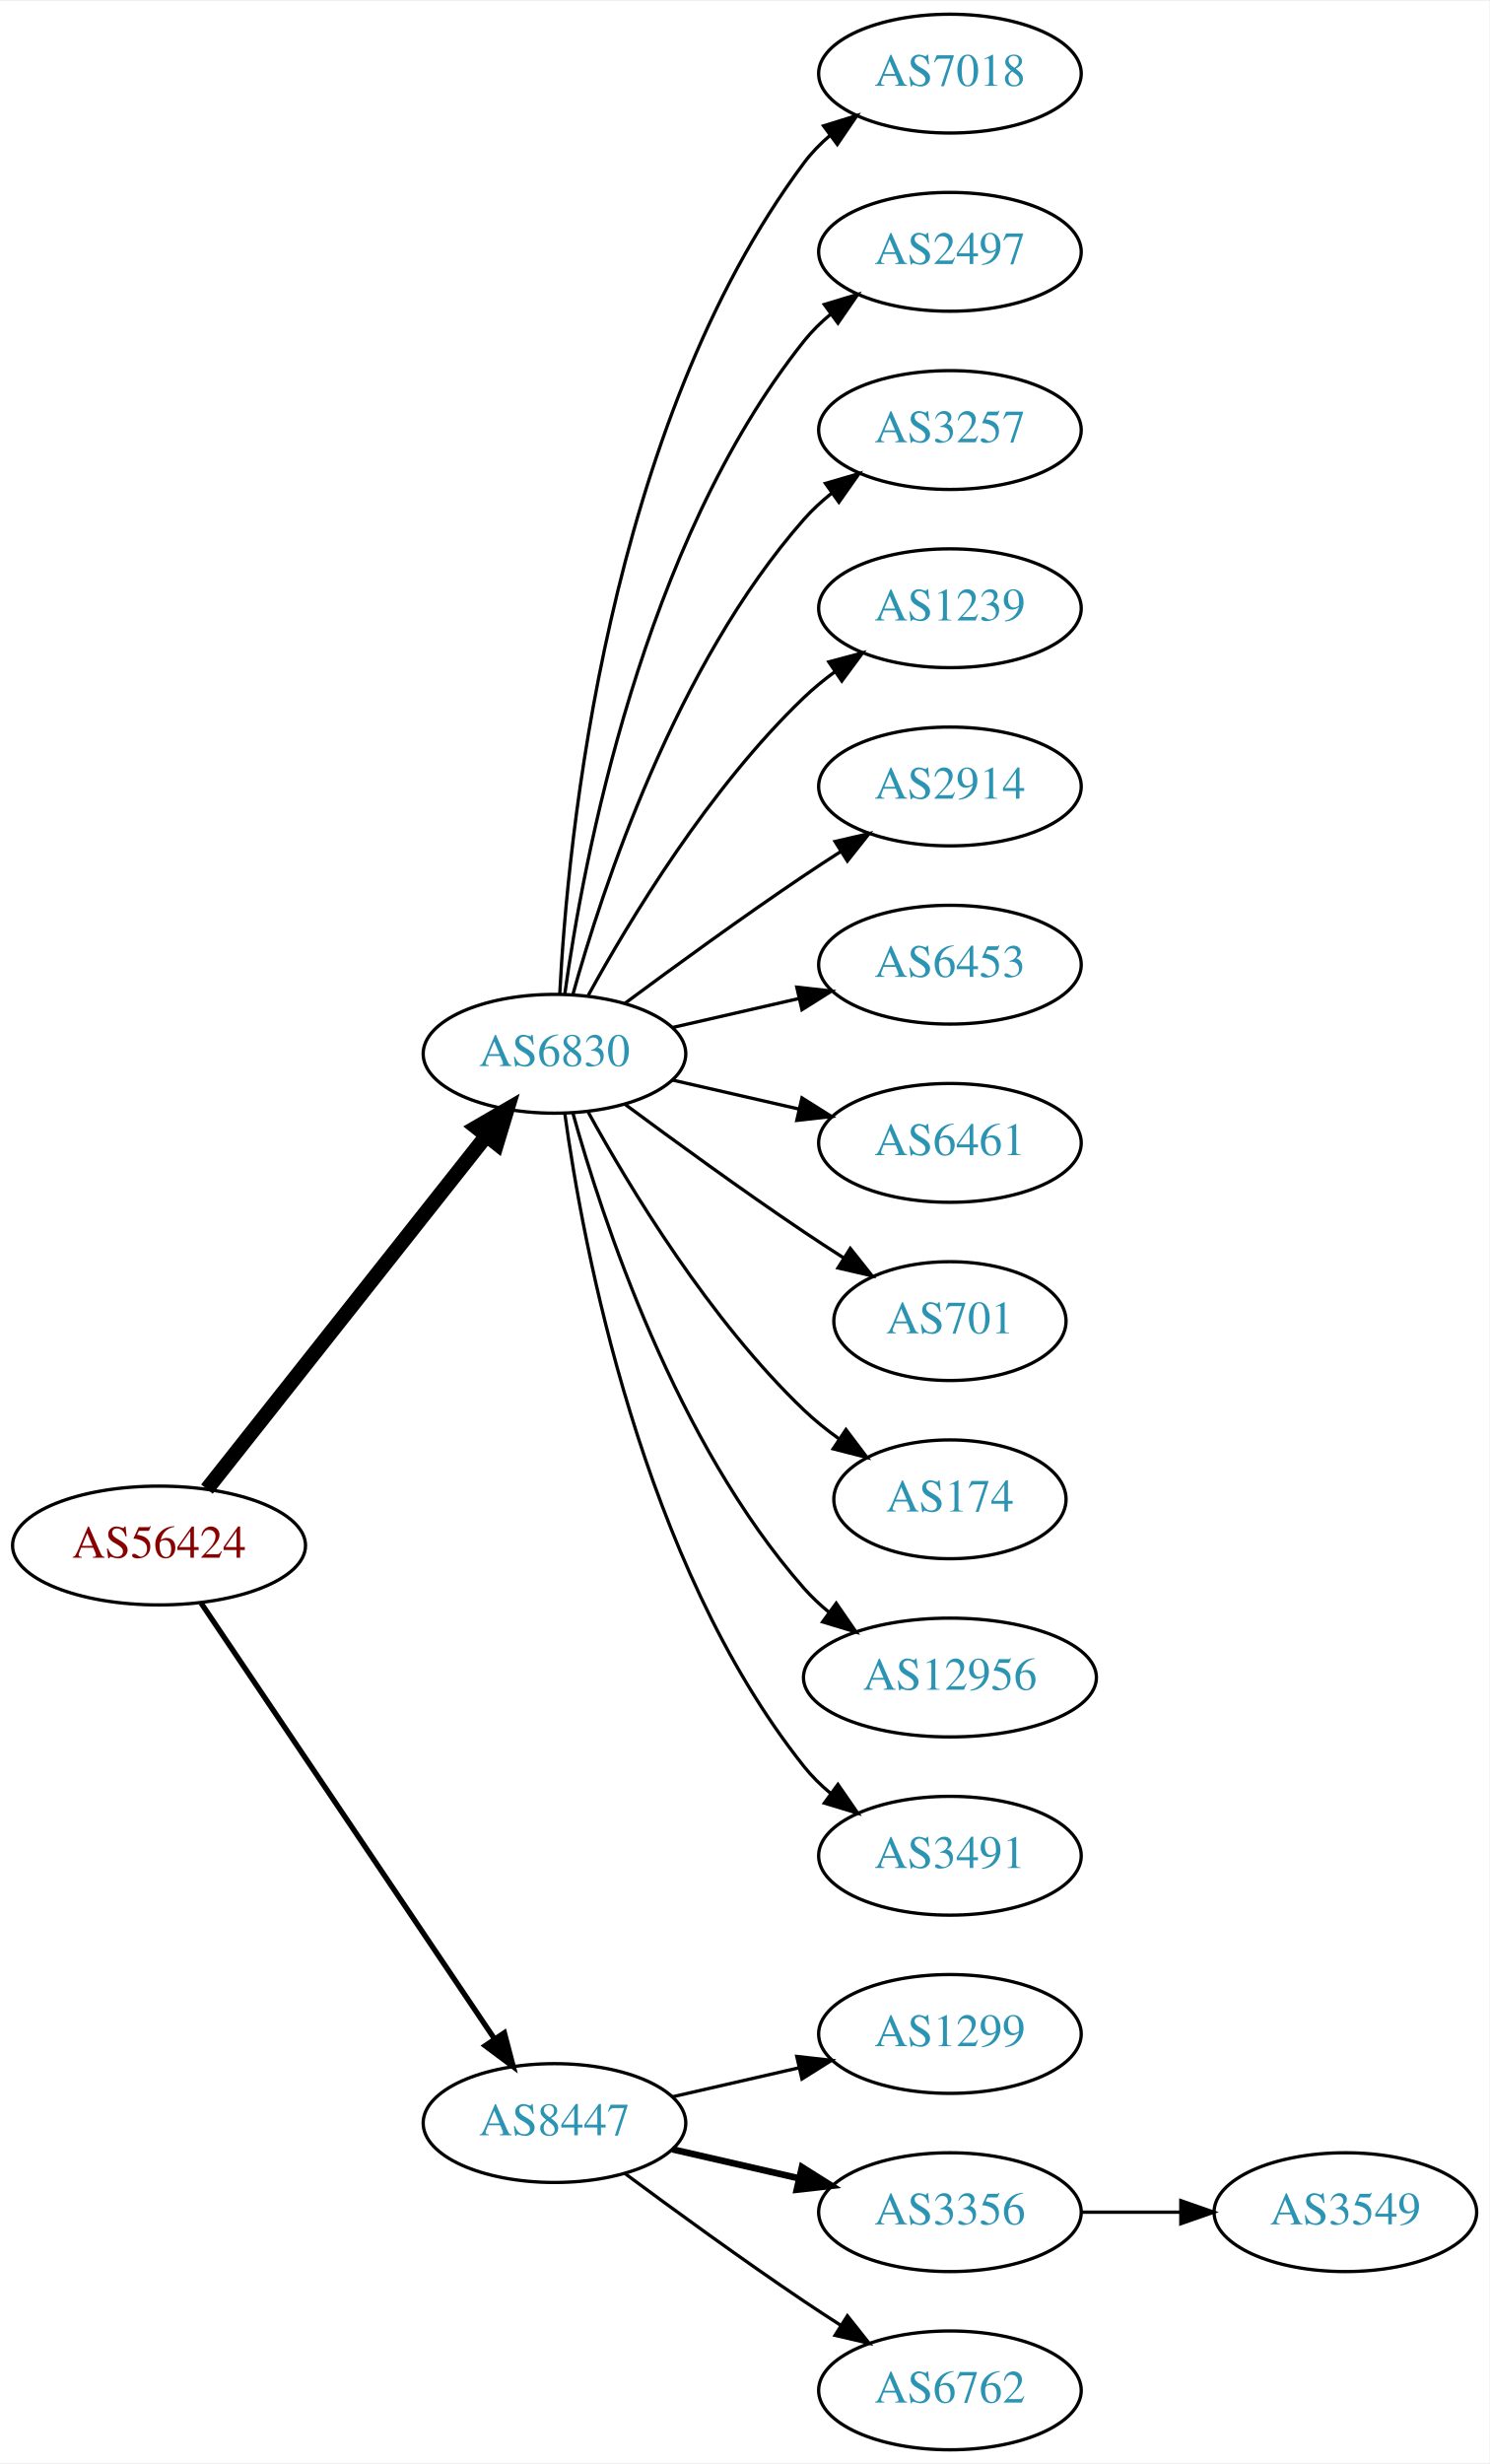
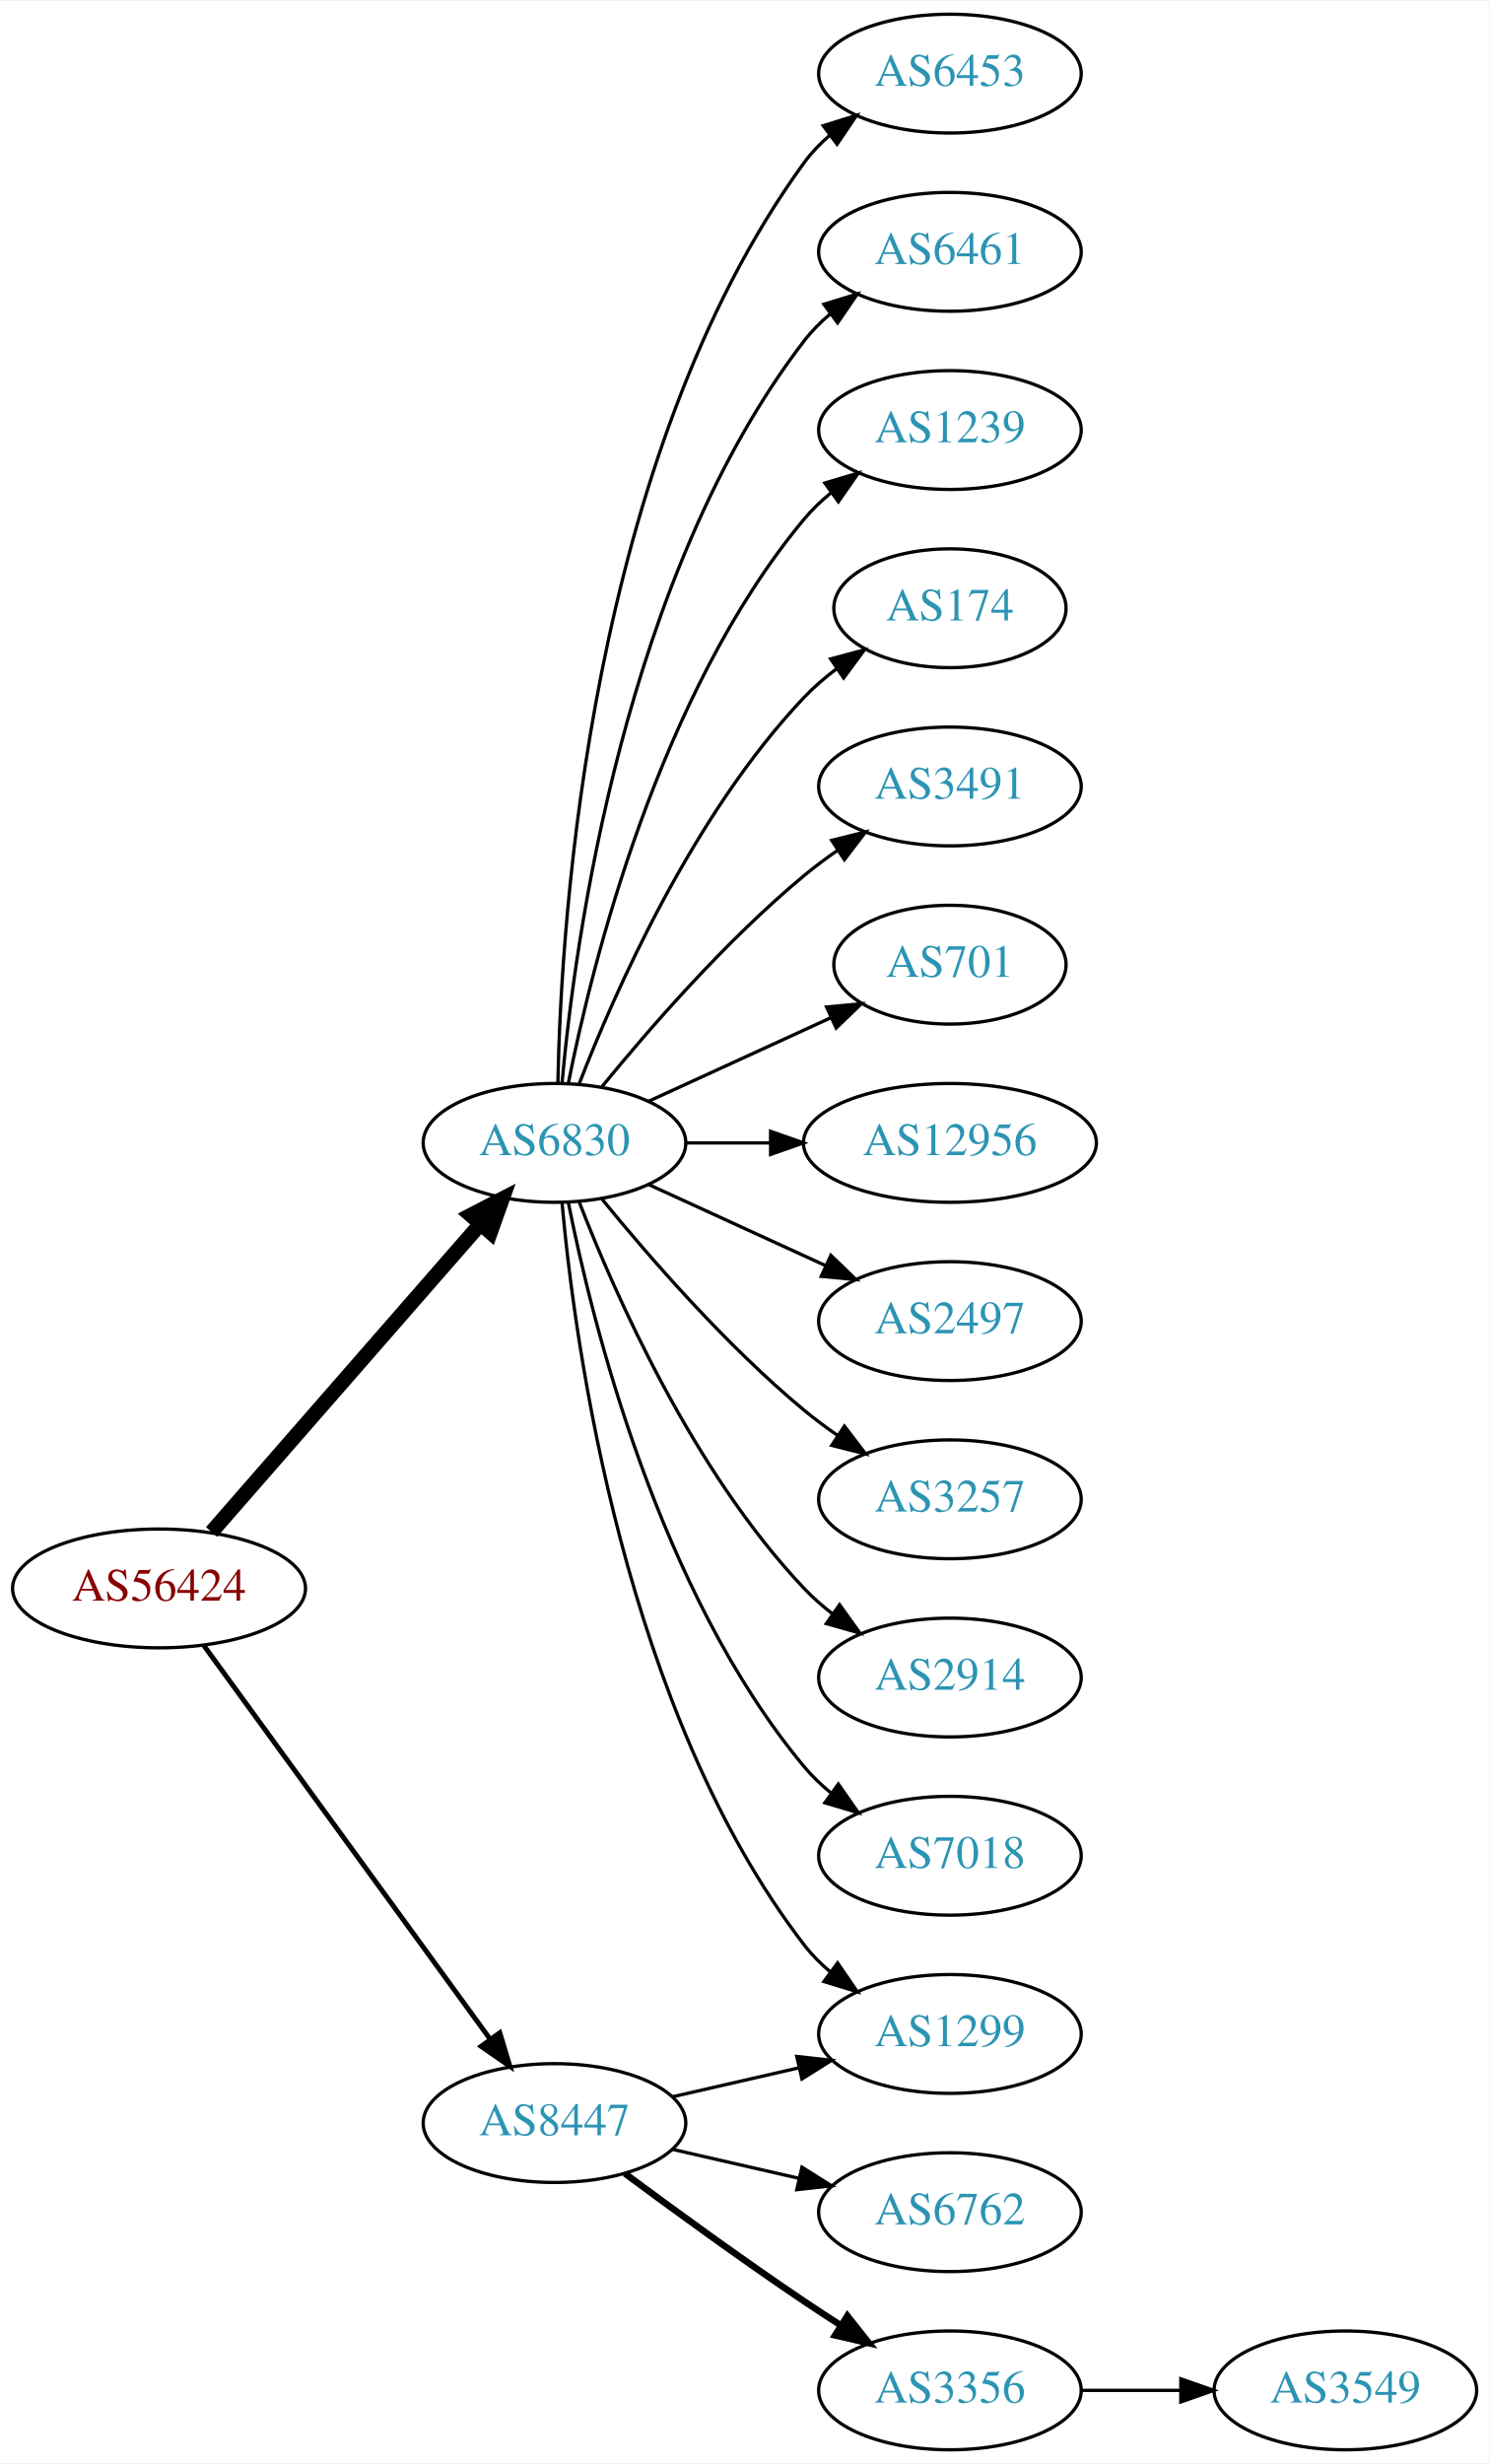
<svg xmlns="http://www.w3.org/2000/svg" xmlns:xlink="http://www.w3.org/1999/xlink" width="451pt" height="746pt" viewBox="0.00 0.00 451.37 746.00">
  <g id="graph0" class="graph" transform="scale(1 1) rotate(0) translate(4 742)">
    <polygon fill="white" stroke="none" points="-4,4 -4,-742 447.37,-742 447.37,4 -4,4" />
    <g id="node1" class="node">
      <g id="a_node1">
        <a xlink:href="/asn/56424" xlink:title="AS56424 ~ TYROLIT-AT-AS [AT]">
-           <ellipse fill="#ffffff" stroke="black" cx="44.196" cy="-274" rx="44.393" ry="18" />
-           <text text-anchor="middle" x="44.196" y="-270.3" font-family="Times,serif" font-size="14.00" fill="#880000">AS56424</text>
+           <ellipse fill="#ffffff" stroke="black" cx="44.196" cy="-261" rx="44.393" ry="18" />
+           <text text-anchor="middle" x="44.196" y="-257.3" font-family="Times,serif" font-size="14.00" fill="#880000">AS56424</text>
        </a>
      </g>
    </g>
    <g id="node2" class="node">
      <g id="a_node2">
        <a xlink:href="/asn/6830" xlink:title="AS6830 ~ LGI-UPC [AT]">
-           <ellipse fill="#ffffff" stroke="black" cx="164.039" cy="-423" rx="39.794" ry="18" />
-           <text text-anchor="middle" x="164.039" y="-419.3" font-family="Times,serif" font-size="14.00" fill="#2c94b3">AS6830</text>
+           <ellipse fill="#ffffff" stroke="black" cx="164.039" cy="-396" rx="39.794" ry="18" />
+           <text text-anchor="middle" x="164.039" y="-392.3" font-family="Times,serif" font-size="14.00" fill="#2c94b3">AS6830</text>
        </a>
      </g>
    </g>
    <g id="edge1" class="edge">
-       <path fill="none" stroke="black" stroke-width="4.5" d="M58.714,-291.092C79.492,-317.364 119.383,-367.802 143.365,-398.125" />
-       <polygon fill="black" stroke="black" stroke-width="4.5" points="140.387,-400.706 149.678,-406.107 146.563,-395.821 140.387,-400.706" />
+       <path fill="none" stroke="black" stroke-width="4.5" d="M60.121,-278.098C80.663,-301.631 117.782,-344.155 141.379,-371.187" />
+       <polygon fill="black" stroke="black" stroke-width="4.5" points="138.692,-374.097 148.235,-379.041 144.625,-368.918 138.692,-374.097" />
    </g>
    <g id="node3" class="node">
      <g id="a_node3">
        <a xlink:href="/asn/8447" xlink:title="AS8447 ~ A1 Telekom Austria AG [AT]">
          <ellipse fill="#ffffff" stroke="black" cx="164.039" cy="-99" rx="39.794" ry="18" />
          <text text-anchor="middle" x="164.039" y="-95.3" font-family="Times,serif" font-size="14.00" fill="#2c94b3">AS8447</text>
        </a>
      </g>
    </g>
    <g id="edge2" class="edge">
-       <path fill="none" stroke="black" stroke-width="1.636" d="M56.926,-256.581C77.803,-225.578 121.491,-160.699 145.794,-124.608" />
-       <polygon fill="black" stroke="black" stroke-width="1.636" points="148.847,-126.341 151.53,-116.091 143.041,-122.431 148.847,-126.341" />
+       <path fill="none" stroke="black" stroke-width="1.5" d="M57.807,-243.663C78.628,-215.04 120.29,-157.767 144.479,-124.514" />
+       <polygon fill="black" stroke="black" stroke-width="1.5" points="147.466,-126.358 150.518,-116.212 141.805,-122.24 147.466,-126.358" />
    </g>
    <g id="node4" class="node">
      <g id="a_node4">
-         <a xlink:href="/asn/7018" xlink:title="AS7018 ~ AT&amp;T Services, Inc. [US]">
+         <a xlink:href="/asn/6453" xlink:title="AS6453 ~ TATA COMMUNICATIONS (AMERICA) INC [US]">
          <ellipse fill="#ffffff" stroke="black" cx="283.881" cy="-720" rx="39.794" ry="18" />
-           <text text-anchor="middle" x="283.881" y="-716.3" font-family="Times,serif" font-size="14.00" fill="#2c94b3">AS7018</text>
+           <text text-anchor="middle" x="283.881" y="-716.3" font-family="Times,serif" font-size="14.00" fill="#2c94b3">AS6453</text>
        </a>
      </g>
    </g>
    <g id="edge3" class="edge">
-       <path fill="none" stroke="black" d="M165.63,-441.023C168.007,-487.412 179.925,-612.893 239.685,-693 241.933,-696.013 244.624,-698.769 247.551,-701.272" />
-       <polygon fill="black" stroke="black" points="245.582,-704.169 255.702,-707.303 249.746,-698.542 245.582,-704.169" />
+       <path fill="none" stroke="black" d="M165.071,-414.337C166.044,-464.079 174.763,-603.806 239.685,-693 241.897,-696.039 244.565,-698.813 247.477,-701.326" />
+       <polygon fill="black" stroke="black" points="245.495,-704.214 255.608,-707.373 249.672,-698.597 245.495,-704.214" />
    </g>
    <g id="node5" class="node">
      <g id="a_node5">
-         <a xlink:href="/asn/2497" xlink:title="AS2497 ~ Internet Initiative Japan Inc. [JP]">
+         <a xlink:href="/asn/6461" xlink:title="AS6461 ~ ZAYO-6461 [US]">
          <ellipse fill="#ffffff" stroke="black" cx="283.881" cy="-666" rx="39.794" ry="18" />
-           <text text-anchor="middle" x="283.881" y="-662.3" font-family="Times,serif" font-size="14.00" fill="#2c94b3">AS2497</text>
+           <text text-anchor="middle" x="283.881" y="-662.3" font-family="Times,serif" font-size="14.00" fill="#2c94b3">AS6461</text>
        </a>
      </g>
    </g>
    <g id="edge4" class="edge">
-       <path fill="none" stroke="black" d="M167.178,-441.17C172.678,-480.974 190.504,-577.233 239.685,-639 242.026,-641.94 244.781,-644.649 247.747,-647.121" />
-       <polygon fill="black" stroke="black" points="245.812,-650.042 255.953,-653.11 249.939,-644.388 245.812,-650.042" />
+       <path fill="none" stroke="black" d="M166.323,-414.117C170.221,-457.332 185.238,-568.131 239.685,-639 241.975,-641.981 244.695,-644.716 247.639,-647.205" />
+       <polygon fill="black" stroke="black" points="245.686,-650.113 255.816,-653.218 249.833,-644.473 245.686,-650.113" />
    </g>
    <g id="node6" class="node">
      <g id="a_node6">
-         <a xlink:href="/asn/3257" xlink:title="AS3257 ~ GTT [DE]">
+         <a xlink:href="/asn/1239" xlink:title="AS1239 ~ Sprint [US]">
          <ellipse fill="#ffffff" stroke="black" cx="283.881" cy="-612" rx="39.794" ry="18" />
-           <text text-anchor="middle" x="283.881" y="-608.3" font-family="Times,serif" font-size="14.00" fill="#2c94b3">AS3257</text>
+           <text text-anchor="middle" x="283.881" y="-608.3" font-family="Times,serif" font-size="14.00" fill="#2c94b3">AS1239</text>
        </a>
      </g>
    </g>
    <g id="edge5" class="edge">
-       <path fill="none" stroke="black" d="M169.612,-440.946C178.517,-472.995 200.801,-540.842 239.685,-585 242.169,-587.821 245.019,-590.449 248.044,-592.871" />
-       <polygon fill="black" stroke="black" points="246.162,-595.828 256.334,-598.791 250.23,-590.131 246.162,-595.828" />
+       <path fill="none" stroke="black" d="M168.237,-414.073C175.401,-450.141 195.675,-532.125 239.685,-585 242.09,-587.889 244.886,-590.563 247.879,-593.013" />
+       <polygon fill="black" stroke="black" points="245.967,-595.95 256.122,-598.973 250.069,-590.277 245.967,-595.95" />
    </g>
    <g id="node7" class="node">
      <g id="a_node7">
-         <a xlink:href="/asn/1239" xlink:title="AS1239 ~ Sprint [US]">
-           <ellipse fill="#ffffff" stroke="black" cx="283.881" cy="-558" rx="39.794" ry="18" />
-           <text text-anchor="middle" x="283.881" y="-554.3" font-family="Times,serif" font-size="14.00" fill="#2c94b3">AS1239</text>
-         </a>
-       </g>
-     </g>
-     <g id="edge6" class="edge">
-       <path fill="none" stroke="black" d="M174.28,-440.713C186.825,-463.561 211.002,-503.611 239.685,-531 242.553,-533.739 245.742,-536.347 249.051,-538.785" />
-       <polygon fill="black" stroke="black" points="247.175,-541.742 257.411,-544.477 251.114,-535.956 247.175,-541.742" />
-     </g>
-     <g id="node8" class="node">
-       <g id="a_node8">
-         <a xlink:href="/asn/2914" xlink:title="AS2914 ~ NTT America, Inc. [US]">
-           <ellipse fill="#ffffff" stroke="black" cx="283.881" cy="-504" rx="39.794" ry="18" />
-           <text text-anchor="middle" x="283.881" y="-500.3" font-family="Times,serif" font-size="14.00" fill="#2c94b3">AS2914</text>
-         </a>
-       </g>
-     </g>
-     <g id="edge7" class="edge">
-       <path fill="none" stroke="black" d="M185.369,-438.277C200.231,-449.304 220.976,-464.407 239.685,-477 243.234,-479.389 246.984,-481.839 250.733,-484.242" />
-       <polygon fill="black" stroke="black" points="249.059,-487.325 259.381,-489.712 252.801,-481.409 249.059,-487.325" />
-     </g>
-     <g id="node9" class="node">
-       <g id="a_node9">
-         <a xlink:href="/asn/6453" xlink:title="AS6453 ~ TATA COMMUNICATIONS (AMERICA) INC [US]">
-           <ellipse fill="#ffffff" stroke="black" cx="283.881" cy="-450" rx="39.794" ry="18" />
-           <text text-anchor="middle" x="283.881" y="-446.3" font-family="Times,serif" font-size="14.00" fill="#2c94b3">AS6453</text>
-         </a>
-       </g>
-     </g>
-     <g id="edge8" class="edge">
-       <path fill="none" stroke="black" d="M199.758,-430.955C211.758,-433.704 225.379,-436.825 238.071,-439.733" />
-       <polygon fill="black" stroke="black" points="237.474,-443.187 248.003,-442.009 239.037,-436.364 237.474,-443.187" />
-     </g>
-     <g id="node10" class="node">
-       <g id="a_node10">
-         <a xlink:href="/asn/6461" xlink:title="AS6461 ~ Zayo Bandwidth [US]">
-           <ellipse fill="#ffffff" stroke="black" cx="283.881" cy="-396" rx="39.794" ry="18" />
-           <text text-anchor="middle" x="283.881" y="-392.3" font-family="Times,serif" font-size="14.00" fill="#2c94b3">AS6461</text>
-         </a>
-       </g>
-     </g>
-     <g id="edge9" class="edge">
-       <path fill="none" stroke="black" d="M199.758,-415.045C211.758,-412.296 225.379,-409.175 238.071,-406.267" />
-       <polygon fill="black" stroke="black" points="239.037,-409.636 248.003,-403.991 237.474,-402.813 239.037,-409.636" />
-     </g>
-     <g id="node11" class="node">
-       <g id="a_node11">
-         <a xlink:href="/asn/701" xlink:title="AS701 ~ UUNET [US]">
-           <ellipse fill="#ffffff" stroke="black" cx="283.881" cy="-342" rx="35.194" ry="18" />
-           <text text-anchor="middle" x="283.881" y="-338.3" font-family="Times,serif" font-size="14.00" fill="#2c94b3">AS701</text>
-         </a>
-       </g>
-     </g>
-     <g id="edge10" class="edge">
-       <path fill="none" stroke="black" d="M185.369,-407.723C200.231,-396.696 220.976,-381.593 239.685,-369 243.502,-366.431 247.552,-363.79 251.583,-361.214" />
-       <polygon fill="black" stroke="black" points="253.687,-364.025 260.277,-355.729 249.952,-358.105 253.687,-364.025" />
-     </g>
-     <g id="node12" class="node">
-       <g id="a_node12">
-         <a xlink:href="/asn/174" xlink:title="AS174 ~ Cogent Communications [US]">
-           <ellipse fill="#ffffff" stroke="black" cx="283.881" cy="-288" rx="35.194" ry="18" />
-           <text text-anchor="middle" x="283.881" y="-284.3" font-family="Times,serif" font-size="14.00" fill="#2c94b3">AS174</text>
-         </a>
-       </g>
-     </g>
-     <g id="edge11" class="edge">
-       <path fill="none" stroke="black" d="M174.28,-405.287C186.825,-382.439 211.002,-342.389 239.685,-315 242.939,-311.893 246.606,-308.954 250.393,-306.24" />
-       <polygon fill="black" stroke="black" points="252.37,-309.128 258.761,-300.678 248.495,-303.299 252.37,-309.128" />
-     </g>
-     <g id="node13" class="node">
-       <g id="a_node13">
-         <a xlink:href="/asn/12956" xlink:title="AS12956 ~ TELXIUS [ES]">
-           <ellipse fill="#ffffff" stroke="black" cx="283.881" cy="-234" rx="44.393" ry="18" />
-           <text text-anchor="middle" x="283.881" y="-230.3" font-family="Times,serif" font-size="14.00" fill="#2c94b3">AS12956</text>
-         </a>
-       </g>
-     </g>
-     <g id="edge12" class="edge">
-       <path fill="none" stroke="black" d="M169.612,-405.054C178.517,-373.005 200.801,-305.158 239.685,-261 241.975,-258.399 244.577,-255.962 247.34,-253.699" />
-       <polygon fill="black" stroke="black" points="249.419,-256.515 255.434,-247.792 245.293,-250.86 249.419,-256.515" />
-     </g>
-     <g id="node14" class="node">
-       <g id="a_node14">
-         <a xlink:href="/asn/3491" xlink:title="AS3491 ~ PCCW Global, Inc. [US]">
-           <ellipse fill="#ffffff" stroke="black" cx="283.881" cy="-180" rx="39.794" ry="18" />
-           <text text-anchor="middle" x="283.881" y="-176.3" font-family="Times,serif" font-size="14.00" fill="#2c94b3">AS3491</text>
-         </a>
-       </g>
-     </g>
-     <g id="edge13" class="edge">
-       <path fill="none" stroke="black" d="M167.178,-404.83C172.678,-365.026 190.504,-268.767 239.685,-207 242.026,-204.06 244.781,-201.351 247.747,-198.879" />
-       <polygon fill="black" stroke="black" points="249.939,-201.612 255.953,-192.89 245.812,-195.958 249.939,-201.612" />
-     </g>
-     <g id="node15" class="node">
-       <g id="a_node15">
        <a xlink:href="/asn/1299" xlink:title="AS1299 ~ Telia Carrier [EU]">
          <ellipse fill="#ffffff" stroke="black" cx="283.881" cy="-126" rx="39.794" ry="18" />
          <text text-anchor="middle" x="283.881" y="-122.3" font-family="Times,serif" font-size="14.00" fill="#2c94b3">AS1299</text>
        </a>
      </g>
    </g>
+     <g id="edge6" class="edge">
+       <path fill="none" stroke="black" d="M166.323,-377.883C170.221,-334.668 185.238,-223.869 239.685,-153 241.975,-150.019 244.695,-147.284 247.639,-144.795" />
+       <polygon fill="black" stroke="black" points="249.833,-147.527 255.816,-138.782 245.686,-141.887 249.833,-147.527" />
+     </g>
+     <g id="node8" class="node">
+       <g id="a_node8">
+         <a xlink:href="/asn/174" xlink:title="AS174 ~ Cogent Communications [US]">
+           <ellipse fill="#ffffff" stroke="black" cx="283.881" cy="-558" rx="35.194" ry="18" />
+           <text text-anchor="middle" x="283.881" y="-554.3" font-family="Times,serif" font-size="14.00" fill="#2c94b3">AS174</text>
+         </a>
+       </g>
+     </g>
+     <g id="edge7" class="edge">
+       <path fill="none" stroke="black" d="M171.562,-413.994C182.312,-441.728 205.969,-495.429 239.685,-531 242.628,-534.105 246.001,-537.001 249.537,-539.655" />
+       <polygon fill="black" stroke="black" points="247.722,-542.654 257.956,-545.397 251.666,-536.871 247.722,-542.654" />
+     </g>
+     <g id="node9" class="node">
+       <g id="a_node9">
+         <a xlink:href="/asn/3491" xlink:title="AS3491 ~ PCCW Global, Inc. [US]">
+           <ellipse fill="#ffffff" stroke="black" cx="283.881" cy="-504" rx="39.794" ry="18" />
+           <text text-anchor="middle" x="283.881" y="-500.3" font-family="Times,serif" font-size="14.00" fill="#2c94b3">AS3491</text>
+         </a>
+       </g>
+     </g>
+     <g id="edge8" class="edge">
+       <path fill="none" stroke="black" d="M178.458,-413.065C192.572,-430.375 215.987,-457.345 239.685,-477 242.901,-479.668 246.402,-482.27 249.972,-484.741" />
+       <polygon fill="black" stroke="black" points="248.05,-487.666 258.329,-490.236 251.896,-481.817 248.05,-487.666" />
+     </g>
+     <g id="node10" class="node">
+       <g id="a_node10">
+         <a xlink:href="/asn/701" xlink:title="AS701 ~ UUNET [US]">
+           <ellipse fill="#ffffff" stroke="black" cx="283.881" cy="-450" rx="35.194" ry="18" />
+           <text text-anchor="middle" x="283.881" y="-446.3" font-family="Times,serif" font-size="14.00" fill="#2c94b3">AS701</text>
+         </a>
+       </g>
+     </g>
+     <g id="edge9" class="edge">
+       <path fill="none" stroke="black" d="M192.667,-408.661C209.084,-416.183 230.065,-425.798 247.662,-433.861" />
+       <polygon fill="black" stroke="black" points="246.49,-437.174 257.04,-438.158 249.407,-430.811 246.49,-437.174" />
+     </g>
+     <g id="node11" class="node">
+       <g id="a_node11">
+         <a xlink:href="/asn/12956" xlink:title="AS12956 ~ TELXIUS [ES]">
+           <ellipse fill="#ffffff" stroke="black" cx="283.881" cy="-396" rx="44.393" ry="18" />
+           <text text-anchor="middle" x="283.881" y="-392.3" font-family="Times,serif" font-size="14.00" fill="#2c94b3">AS12956</text>
+         </a>
+       </g>
+     </g>
+     <g id="edge10" class="edge">
+       <path fill="none" stroke="black" d="M203.951,-396C212.054,-396 220.729,-396 229.255,-396" />
+       <polygon fill="black" stroke="black" points="229.533,-399.5 239.533,-396 229.533,-392.5 229.533,-399.5" />
+     </g>
+     <g id="node12" class="node">
+       <g id="a_node12">
+         <a xlink:href="/asn/2497" xlink:title="AS2497 ~ Internet Initiative Japan Inc. [JP]">
+           <ellipse fill="#ffffff" stroke="black" cx="283.881" cy="-342" rx="39.794" ry="18" />
+           <text text-anchor="middle" x="283.881" y="-338.3" font-family="Times,serif" font-size="14.00" fill="#2c94b3">AS2497</text>
+         </a>
+       </g>
+     </g>
+     <g id="edge11" class="edge">
+       <path fill="none" stroke="black" d="M192.667,-383.339C208.624,-376.027 228.895,-366.739 246.178,-358.819" />
+       <polygon fill="black" stroke="black" points="247.793,-361.929 255.425,-354.581 244.876,-355.565 247.793,-361.929" />
+     </g>
+     <g id="node13" class="node">
+       <g id="a_node13">
+         <a xlink:href="/asn/3257" xlink:title="AS3257 ~ GTT [DE]">
+           <ellipse fill="#ffffff" stroke="black" cx="283.881" cy="-288" rx="39.794" ry="18" />
+           <text text-anchor="middle" x="283.881" y="-284.3" font-family="Times,serif" font-size="14.00" fill="#2c94b3">AS3257</text>
+         </a>
+       </g>
+     </g>
+     <g id="edge12" class="edge">
+       <path fill="none" stroke="black" d="M178.458,-378.935C192.572,-361.625 215.987,-334.655 239.685,-315 242.901,-312.332 246.402,-309.73 249.972,-307.259" />
+       <polygon fill="black" stroke="black" points="251.896,-310.183 258.329,-301.764 248.05,-304.334 251.896,-310.183" />
+     </g>
+     <g id="node14" class="node">
+       <g id="a_node14">
+         <a xlink:href="/asn/2914" xlink:title="AS2914 ~ NTT America, Inc. [US]">
+           <ellipse fill="#ffffff" stroke="black" cx="283.881" cy="-234" rx="39.794" ry="18" />
+           <text text-anchor="middle" x="283.881" y="-230.3" font-family="Times,serif" font-size="14.00" fill="#2c94b3">AS2914</text>
+         </a>
+       </g>
+     </g>
+     <g id="edge13" class="edge">
+       <path fill="none" stroke="black" d="M171.562,-378.006C182.312,-350.272 205.969,-296.571 239.685,-261 242.271,-258.272 245.188,-255.706 248.257,-253.323" />
+       <polygon fill="black" stroke="black" points="250.435,-256.07 256.605,-247.457 246.411,-250.342 250.435,-256.07" />
+     </g>
+     <g id="node15" class="node">
+       <g id="a_node15">
+         <a xlink:href="/asn/7018" xlink:title="AS7018 ~ AT&amp;T Services, Inc. [US]">
+           <ellipse fill="#ffffff" stroke="black" cx="283.881" cy="-180" rx="39.794" ry="18" />
+           <text text-anchor="middle" x="283.881" y="-176.3" font-family="Times,serif" font-size="14.00" fill="#2c94b3">AS7018</text>
+         </a>
+       </g>
+     </g>
    <g id="edge14" class="edge">
+       <path fill="none" stroke="black" d="M168.237,-377.927C175.401,-341.859 195.675,-259.875 239.685,-207 242.09,-204.111 244.886,-201.437 247.879,-198.987" />
+       <polygon fill="black" stroke="black" points="250.069,-201.723 256.122,-193.027 245.967,-196.05 250.069,-201.723" />
+     </g>
+     <g id="edge17" class="edge">
      <path fill="none" stroke="black" d="M199.758,-106.955C211.758,-109.704 225.379,-112.825 238.071,-115.733" />
      <polygon fill="black" stroke="black" points="237.474,-119.187 248.003,-118.009 239.037,-112.364 237.474,-119.187" />
    </g>
    <g id="node16" class="node">
      <g id="a_node16">
-         <a xlink:href="/asn/3356" xlink:title="AS3356 ~ Level 3 Parent, LLC [US]">
+         <a xlink:href="/asn/6762" xlink:title="AS6762 ~ TELECOM ITALIA SPARKLE S.p.A. [IT]">
          <ellipse fill="#ffffff" stroke="black" cx="283.881" cy="-72" rx="39.794" ry="18" />
-           <text text-anchor="middle" x="283.881" y="-68.3" font-family="Times,serif" font-size="14.00" fill="#2c94b3">AS3356</text>
+           <text text-anchor="middle" x="283.881" y="-68.3" font-family="Times,serif" font-size="14.00" fill="#2c94b3">AS6762</text>
        </a>
      </g>
    </g>
    <g id="edge15" class="edge">
-       <path fill="none" stroke="black" stroke-width="2" d="M199.758,-91.045C211.758,-88.296 225.379,-85.175 238.071,-82.267" />
-       <polygon fill="black" stroke="black" stroke-width="2" points="239.037,-85.636 248.003,-79.991 237.474,-78.813 239.037,-85.636" />
+       <path fill="none" stroke="black" d="M199.758,-91.045C211.758,-88.296 225.379,-85.175 238.071,-82.267" />
+       <polygon fill="black" stroke="black" points="239.037,-85.636 248.003,-79.991 237.474,-78.813 239.037,-85.636" />
    </g>
    <g id="node17" class="node">
      <g id="a_node17">
-         <a xlink:href="/asn/6762" xlink:title="AS6762 ~ TELECOM ITALIA SPARKLE S.p.A. [IT]">
+         <a xlink:href="/asn/3356" xlink:title="AS3356 ~ Level 3 Parent, LLC [US]">
          <ellipse fill="#ffffff" stroke="black" cx="283.881" cy="-18" rx="39.794" ry="18" />
-           <text text-anchor="middle" x="283.881" y="-14.3" font-family="Times,serif" font-size="14.00" fill="#2c94b3">AS6762</text>
+           <text text-anchor="middle" x="283.881" y="-14.3" font-family="Times,serif" font-size="14.00" fill="#2c94b3">AS3356</text>
        </a>
      </g>
    </g>
    <g id="edge16" class="edge">
-       <path fill="none" stroke="black" d="M185.369,-83.723C200.231,-72.696 220.976,-57.593 239.685,-45 243.234,-42.611 246.984,-40.161 250.733,-37.758" />
-       <polygon fill="black" stroke="black" points="252.801,-40.591 259.381,-32.288 249.059,-34.675 252.801,-40.591" />
+       <path fill="none" stroke="black" stroke-width="2" d="M185.369,-83.723C200.231,-72.696 220.976,-57.593 239.685,-45 243.234,-42.611 246.984,-40.161 250.733,-37.758" />
+       <polygon fill="black" stroke="black" stroke-width="2" points="252.801,-40.591 259.381,-32.288 249.059,-34.675 252.801,-40.591" />
    </g>
    <g id="node18" class="node">
      <g id="a_node18">
        <a xlink:href="/asn/3549" xlink:title="AS3549 ~ Level 3 Parent, LLC [US]">
-           <ellipse fill="#ffffff" stroke="black" cx="403.724" cy="-72" rx="39.794" ry="18" />
-           <text text-anchor="middle" x="403.724" y="-68.3" font-family="Times,serif" font-size="14.00" fill="#2c94b3">AS3549</text>
-         </a>
-       </g>
-     </g>
-     <g id="edge17" class="edge">
-       <path fill="none" stroke="black" d="M323.794,-72C333.347,-72 343.697,-72 353.659,-72" />
-       <polygon fill="black" stroke="black" points="353.852,-75.5 363.852,-72 353.852,-68.5 353.852,-75.5" />
+           <ellipse fill="#ffffff" stroke="black" cx="403.724" cy="-18" rx="39.794" ry="18" />
+           <text text-anchor="middle" x="403.724" y="-14.3" font-family="Times,serif" font-size="14.00" fill="#2c94b3">AS3549</text>
+         </a>
+       </g>
+     </g>
+     <g id="edge18" class="edge">
+       <path fill="none" stroke="black" d="M323.794,-18C333.347,-18 343.697,-18 353.659,-18" />
+       <polygon fill="black" stroke="black" points="353.852,-21.5 363.852,-18 353.852,-14.5 353.852,-21.5" />
    </g>
  </g>
</svg>
